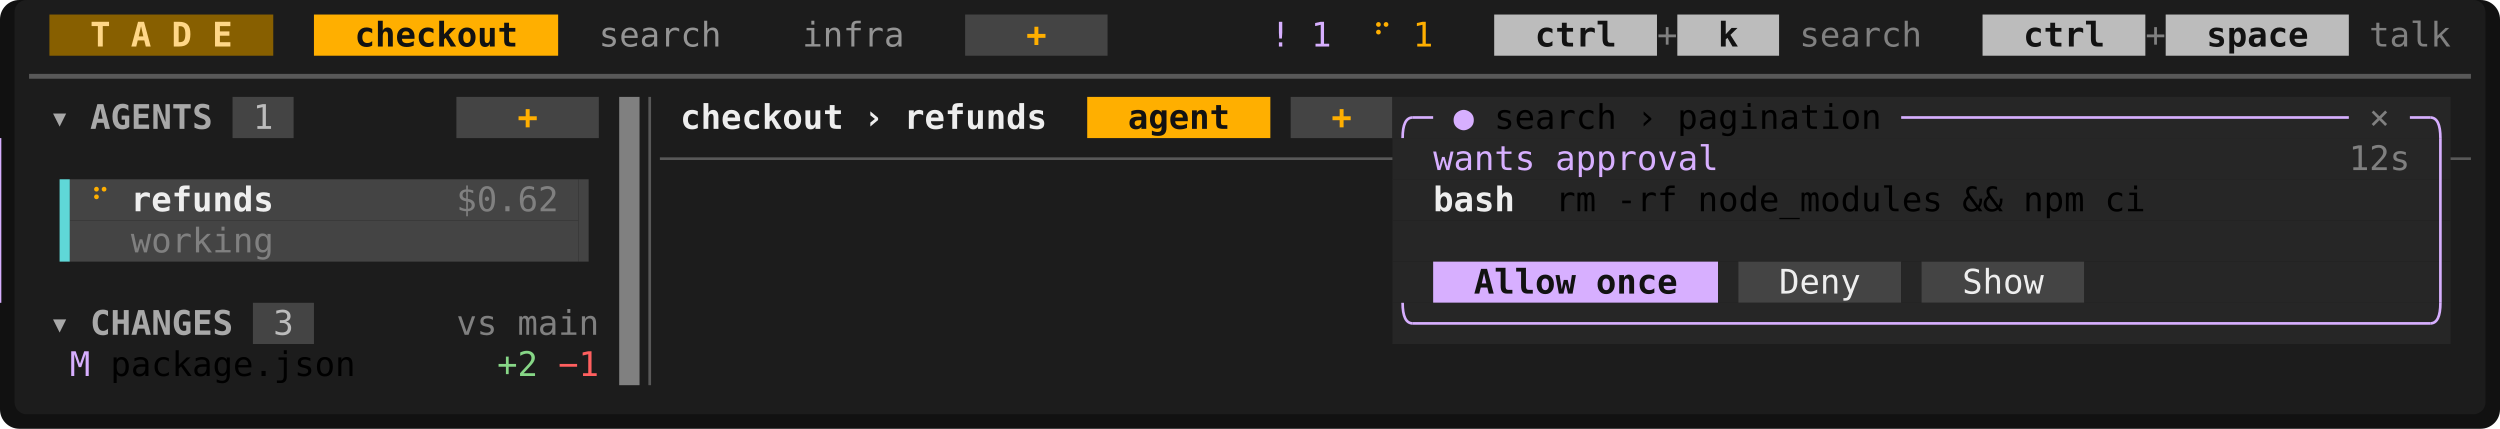
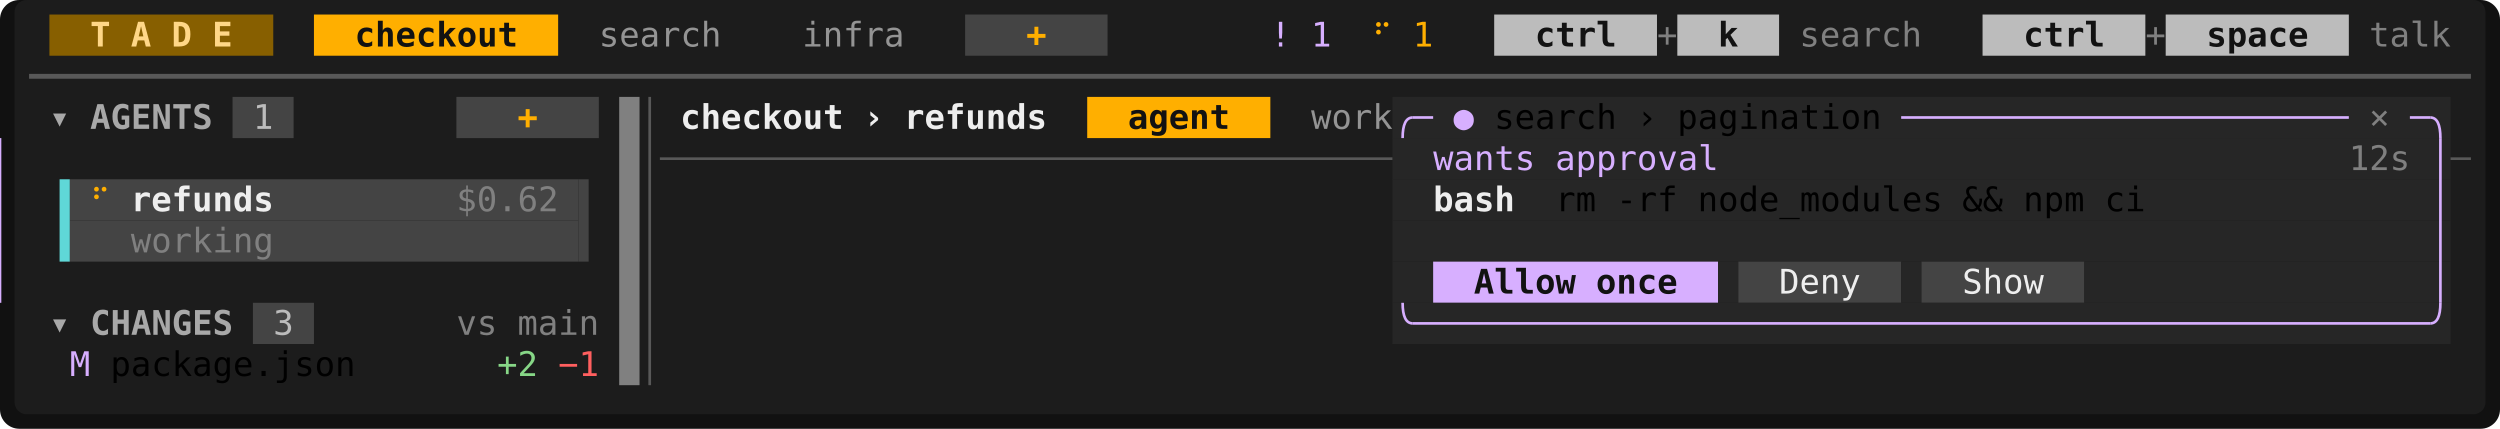
<svg xmlns="http://www.w3.org/2000/svg" viewBox="0 0 1032 177" width="1032" height="177" font-family="ui-monospace,SFMono-Regular,Menlo,Consolas,'DejaVu Sans Mono','Liberation Mono',monospace" font-size="14" role="img" aria-label="Tade">
  <rect width="1032" height="177" rx="8" fill="#111111" />
  <rect x="6" y="0" width="1020" height="171" rx="5" fill="#1c1c1c" />
  <rect x="20.4" y="6" width="92.4" height="17" fill="rgb(135,95,0)" />
  <rect x="129.6" y="6" width="100.8" height="17" fill="rgb(255,175,0)" />
  <rect x="398.4" y="6" width="58.8" height="17" fill="rgb(68,68,68)" />
  <rect x="616.8" y="6" width="67.2" height="17" fill="rgb(188,188,188)" />
  <rect x="692.4" y="6" width="42" height="17" fill="rgb(188,188,188)" />
  <rect x="818.4" y="6" width="67.2" height="17" fill="rgb(188,188,188)" />
  <rect x="894" y="6" width="75.6" height="17" fill="rgb(188,188,188)" />
  <rect x="96" y="40" width="25.2" height="17" fill="rgb(68,68,68)" />
  <rect x="188.4" y="40" width="58.8" height="17" fill="rgb(68,68,68)" />
  <rect x="448.8" y="40" width="75.6" height="17" fill="rgb(255,175,0)" />
-   <rect x="532.8" y="40" width="42" height="17" fill="rgb(68,68,68)" />
  <rect x="574.8" y="40" width="436.8" height="17" fill="rgb(38,38,38)" />
  <rect x="574.8" y="57" width="436.8" height="17" fill="rgb(38,38,38)" />
  <rect x="28.8" y="74" width="210" height="17" fill="rgb(68,68,68)" />
  <rect x="574.8" y="74" width="436.8" height="17" fill="rgb(38,38,38)" />
  <rect x="28.8" y="91" width="210" height="17" fill="rgb(68,68,68)" />
  <rect x="574.8" y="91" width="436.8" height="17" fill="rgb(38,38,38)" />
  <rect x="574.8" y="108" width="16.8" height="17" fill="rgb(38,38,38)" />
  <rect x="591.6" y="108" width="117.6" height="17" fill="rgb(215,175,255)" />
  <rect x="709.2" y="108" width="8.4" height="17" fill="rgb(38,38,38)" />
  <rect x="717.6" y="108" width="67.2" height="17" fill="rgb(68,68,68)" />
  <rect x="784.8" y="108" width="8.4" height="17" fill="rgb(38,38,38)" />
  <rect x="793.2" y="108" width="67.2" height="17" fill="rgb(68,68,68)" />
  <rect x="860.4" y="108" width="151.2" height="17" fill="rgb(38,38,38)" />
  <rect x="104.4" y="125" width="25.2" height="17" fill="rgb(68,68,68)" />
  <rect x="574.8" y="125" width="436.8" height="17" fill="rgb(38,38,38)" />
  <rect x="255.6" y="40" width="8.4" height="119" fill="rgb(128,128,128)" />
  <rect x="24.6" y="74" width="4.2" height="34" fill="rgb(95,215,215)" />
  <rect x="238.8" y="74" width="4.2" height="34" fill="rgb(68,68,68)" />
  <line x1="12" y1="31.5" x2="1020" y2="31.5" stroke="rgb(88,88,88)" stroke-width="2" />
  <line x1="268.2" y1="40" x2="268.2" y2="159" stroke="rgb(88,88,88)" stroke-width="1.1" />
  <path d="M579. 57Q579. 48.5 583.2 48.5" fill="none" stroke="rgb(215,175,255)" stroke-width="1.1" />
  <line x1="583.2" y1="48.5" x2="591.6" y2="48.5" stroke="rgb(215,175,255)" stroke-width="1.1" />
  <line x1="784.8" y1="48.5" x2="969.6" y2="48.5" stroke="rgb(215,175,255)" stroke-width="1.1" />
  <line x1="994.8" y1="48.5" x2="1003.2" y2="48.5" stroke="rgb(215,175,255)" stroke-width="1.1" />
  <path d="M1007.4 57Q1007.4 48.5 1003.2 48.5" fill="none" stroke="rgb(215,175,255)" stroke-width="1.1" />
  <line x1="272.4" y1="65.5" x2="574.8" y2="65.5" stroke="rgb(88,88,88)" stroke-width="1.1" />
  <line x1="579." y1="57" x2="579." y2="125" stroke="rgb(215,175,255)" stroke-width="1.1" />
  <line x1="1007.4" y1="57" x2="1007.4" y2="125" stroke="rgb(215,175,255)" stroke-width="1.1" />
  <line x1="1011.6" y1="65.5" x2="1020" y2="65.5" stroke="rgb(88,88,88)" stroke-width="1.1" />
  <path d="M579. 125Q579. 133.5 583.2 133.5" fill="none" stroke="rgb(215,175,255)" stroke-width="1.1" />
  <line x1="583.2" y1="133.5" x2="1003.2" y2="133.5" stroke="rgb(215,175,255)" stroke-width="1.1" />
  <path d="M1007.4 125Q1007.4 133.5 1003.2 133.5" fill="none" stroke="rgb(215,175,255)" stroke-width="1.1" />
  <text x="37.2" y="19.2" textLength="8.4" lengthAdjust="spacingAndGlyphs" fill="rgb(255,215,135)" font-weight="700">T</text>
  <text x="54" y="19.2" textLength="8.4" lengthAdjust="spacingAndGlyphs" fill="rgb(255,215,135)" font-weight="700">A</text>
  <text x="70.8" y="19.2" textLength="8.4" lengthAdjust="spacingAndGlyphs" fill="rgb(255,215,135)" font-weight="700">D</text>
  <text x="87.6" y="19.2" textLength="8.4" lengthAdjust="spacingAndGlyphs" fill="rgb(255,215,135)" font-weight="700">E</text>
  <text x="146.4" y="19.2" textLength="67.2" lengthAdjust="spacingAndGlyphs" fill="rgb(18,18,18)" font-weight="700">checkout</text>
  <text x="247.2" y="19.2" textLength="50.4" lengthAdjust="spacingAndGlyphs" fill="rgb(148,148,148)">search</text>
  <text x="331.2" y="19.2" textLength="42" lengthAdjust="spacingAndGlyphs" fill="rgb(148,148,148)">infra</text>
  <text x="423.6" y="19.2" textLength="8.4" lengthAdjust="spacingAndGlyphs" fill="rgb(255,175,0)" font-weight="700">+</text>
  <text x="524.4" y="19.2" textLength="8.4" lengthAdjust="spacingAndGlyphs" fill="rgb(215,175,255)">!</text>
  <text x="541.2" y="19.2" textLength="8.4" lengthAdjust="spacingAndGlyphs" fill="rgb(215,175,255)">1</text>
  <text x="566.4" y="19.2" textLength="8.4" lengthAdjust="spacingAndGlyphs" fill="rgb(255,175,0)">⠋</text>
  <text x="583.2" y="19.2" textLength="8.4" lengthAdjust="spacingAndGlyphs" fill="rgb(255,175,0)">1</text>
  <text x="633.6" y="19.2" textLength="33.6" lengthAdjust="spacingAndGlyphs" fill="rgb(18,18,18)" font-weight="700">ctrl</text>
  <text x="684" y="19.2" textLength="8.4" lengthAdjust="spacingAndGlyphs" fill="rgb(128,128,128)">+</text>
  <text x="709.2" y="19.2" textLength="8.4" lengthAdjust="spacingAndGlyphs" fill="rgb(18,18,18)" font-weight="700">k</text>
  <text x="742.8" y="19.2" textLength="50.4" lengthAdjust="spacingAndGlyphs" fill="rgb(128,128,128)">search</text>
  <text x="835.2" y="19.2" textLength="33.6" lengthAdjust="spacingAndGlyphs" fill="rgb(18,18,18)" font-weight="700">ctrl</text>
  <text x="885.6" y="19.2" textLength="8.4" lengthAdjust="spacingAndGlyphs" fill="rgb(128,128,128)">+</text>
  <text x="910.8" y="19.2" textLength="42" lengthAdjust="spacingAndGlyphs" fill="rgb(18,18,18)" font-weight="700">space</text>
  <text x="978" y="19.2" textLength="33.6" lengthAdjust="spacingAndGlyphs" fill="rgb(128,128,128)">talk</text>
  <text x="20.4" y="53.2" textLength="8.4" lengthAdjust="spacingAndGlyphs" fill="rgb(168,168,168)" font-weight="700">▾</text>
  <text x="37.2" y="53.2" textLength="50.4" lengthAdjust="spacingAndGlyphs" fill="rgb(168,168,168)" font-weight="700">AGENTS</text>
  <text x="104.4" y="53.2" textLength="8.4" lengthAdjust="spacingAndGlyphs" fill="rgb(188,188,188)">1</text>
  <text x="213.6" y="53.2" textLength="8.4" lengthAdjust="spacingAndGlyphs" fill="rgb(255,175,0)" font-weight="700">+</text>
  <text x="280.8" y="53.2" textLength="67.2" lengthAdjust="spacingAndGlyphs" fill="rgb(238,238,238)" font-weight="700">checkout</text>
  <text x="356.4" y="53.2" textLength="8.4" lengthAdjust="spacingAndGlyphs" fill="rgb(238,238,238)" font-weight="700">›</text>
  <text x="373.2" y="53.2" textLength="58.8" lengthAdjust="spacingAndGlyphs" fill="rgb(238,238,238)" font-weight="700">refunds</text>
  <text x="465.6" y="53.2" textLength="42" lengthAdjust="spacingAndGlyphs" fill="rgb(18,18,18)" font-weight="700">agent</text>
-   <text x="549.6" y="53.2" textLength="8.4" lengthAdjust="spacingAndGlyphs" fill="rgb(255,175,0)" font-weight="700">+</text>
+   <text x="541.2" y="53.2" textLength="33.6" lengthAdjust="spacingAndGlyphs" fill="rgb(148,148,148)">work</text>
  <text x="600" y="53.2" textLength="8.4" lengthAdjust="spacingAndGlyphs" fill="rgb(215,175,255)" font-weight="700">●</text>
  <text x="616.8" y="53.2" textLength="50.4" lengthAdjust="spacingAndGlyphs">search</text>
  <text x="675.6" y="53.2" textLength="8.4" lengthAdjust="spacingAndGlyphs">›</text>
  <text x="692.4" y="53.2" textLength="84" lengthAdjust="spacingAndGlyphs">pagination</text>
  <text x="978" y="53.2" textLength="8.4" lengthAdjust="spacingAndGlyphs" fill="rgb(128,128,128)">×</text>
  <text x="591.6" y="70.2" textLength="42" lengthAdjust="spacingAndGlyphs" fill="rgb(215,175,255)">wants</text>
  <text x="642" y="70.2" textLength="67.2" lengthAdjust="spacingAndGlyphs" fill="rgb(215,175,255)">approval</text>
  <text x="969.6" y="70.2" textLength="25.2" lengthAdjust="spacingAndGlyphs" fill="rgb(128,128,128)">12s</text>
  <text x="37.2" y="87.2" textLength="8.4" lengthAdjust="spacingAndGlyphs" fill="rgb(255,175,0)">⠋</text>
  <text x="54" y="87.2" textLength="58.8" lengthAdjust="spacingAndGlyphs" fill="rgb(238,238,238)" font-weight="700">refunds</text>
  <text x="188.4" y="87.2" textLength="42" lengthAdjust="spacingAndGlyphs" fill="rgb(128,128,128)">$0.62</text>
  <text x="591.6" y="87.2" textLength="33.6" lengthAdjust="spacingAndGlyphs" fill="rgb(238,238,238)" font-weight="700">bash</text>
  <text x="642" y="87.2" textLength="16.8" lengthAdjust="spacingAndGlyphs">rm</text>
  <text x="667.2" y="87.2" textLength="25.2" lengthAdjust="spacingAndGlyphs">-rf</text>
  <text x="700.8" y="87.2" textLength="100.8" lengthAdjust="spacingAndGlyphs">node_modules</text>
  <text x="810" y="87.2" textLength="16.8" lengthAdjust="spacingAndGlyphs">&amp;&amp;</text>
  <text x="835.2" y="87.2" textLength="25.2" lengthAdjust="spacingAndGlyphs">npm</text>
  <text x="868.8" y="87.2" textLength="16.8" lengthAdjust="spacingAndGlyphs">ci</text>
  <text x="54" y="104.2" textLength="58.8" lengthAdjust="spacingAndGlyphs" fill="rgb(128,128,128)">working</text>
  <text x="608.4" y="121.2" textLength="42" lengthAdjust="spacingAndGlyphs" fill="rgb(18,18,18)" font-weight="700">Allow</text>
  <text x="658.8" y="121.2" textLength="33.6" lengthAdjust="spacingAndGlyphs" fill="rgb(18,18,18)" font-weight="700">once</text>
  <text x="734.4" y="121.2" textLength="33.6" lengthAdjust="spacingAndGlyphs" fill="rgb(238,238,238)">Deny</text>
  <text x="810" y="121.2" textLength="33.6" lengthAdjust="spacingAndGlyphs" fill="rgb(238,238,238)">Show</text>
  <text x="20.4" y="138.2" textLength="8.4" lengthAdjust="spacingAndGlyphs" fill="rgb(168,168,168)" font-weight="700">▾</text>
  <text x="37.2" y="138.2" textLength="58.8" lengthAdjust="spacingAndGlyphs" fill="rgb(168,168,168)" font-weight="700">CHANGES</text>
  <text x="112.8" y="138.2" textLength="8.4" lengthAdjust="spacingAndGlyphs" fill="rgb(188,188,188)">3</text>
  <text x="188.4" y="138.2" textLength="16.8" lengthAdjust="spacingAndGlyphs" fill="rgb(128,128,128)">vs</text>
  <text x="213.6" y="138.2" textLength="33.6" lengthAdjust="spacingAndGlyphs" fill="rgb(128,128,128)">main</text>
  <text x="28.8" y="155.2" textLength="8.4" lengthAdjust="spacingAndGlyphs" fill="rgb(215,175,255)">M</text>
  <text x="45.6" y="155.2" textLength="100.8" lengthAdjust="spacingAndGlyphs">package.json</text>
  <text x="205.2" y="155.2" textLength="16.8" lengthAdjust="spacingAndGlyphs" fill="rgb(135,215,135)">+2</text>
  <text x="230.4" y="155.2" textLength="16.8" lengthAdjust="spacingAndGlyphs" fill="rgb(255,95,95)">−1</text>
</svg>
